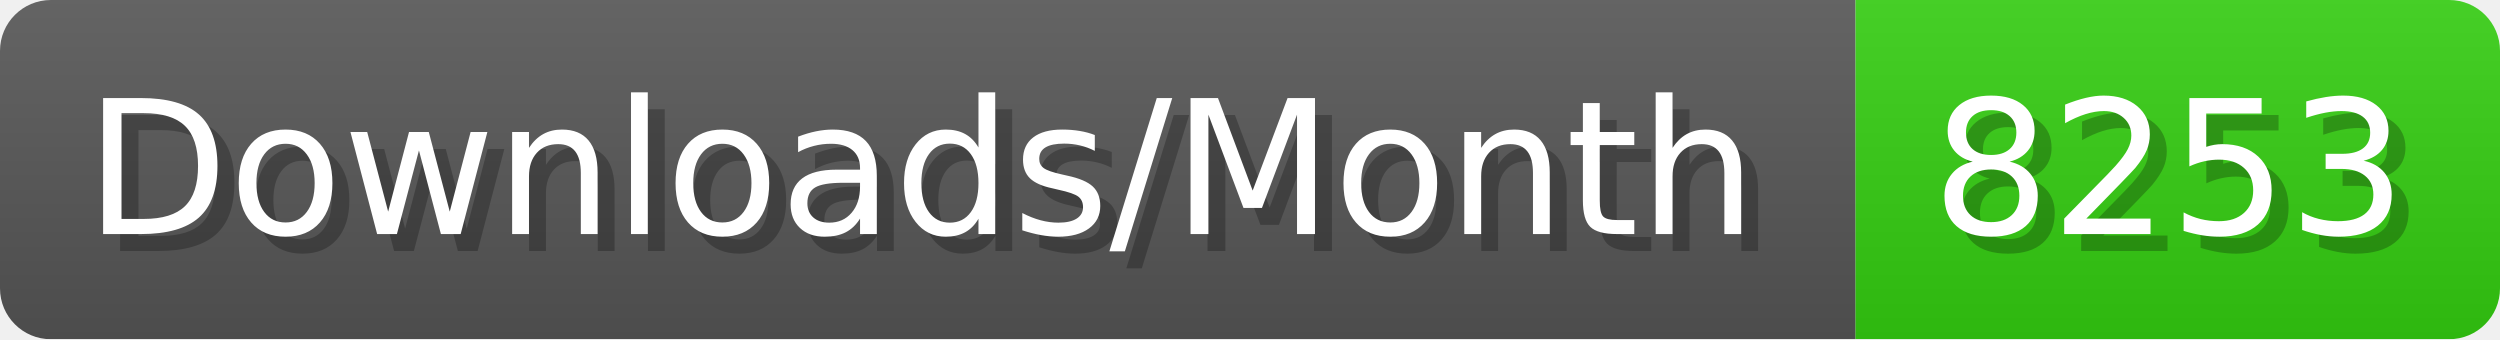
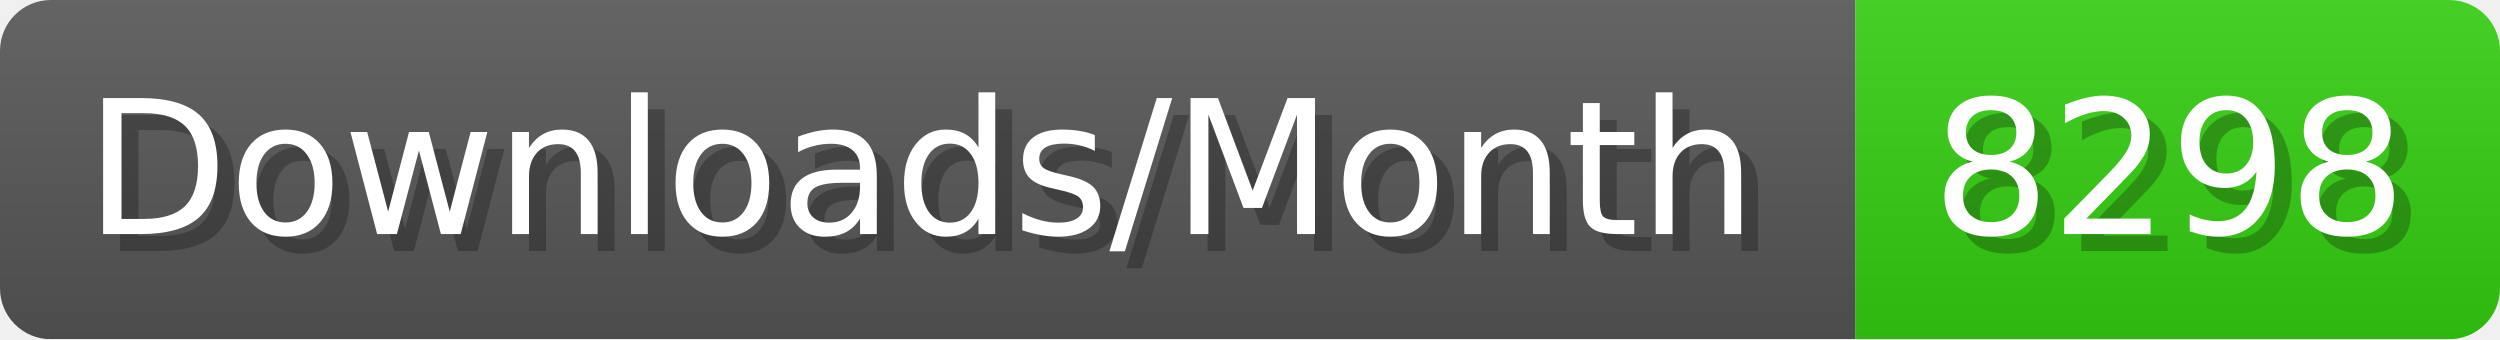
- <svg xmlns="http://www.w3.org/2000/svg" width="147.4" height="20" viewBox="0 0 1474 200" role="img" aria-label="Downloads/Month: 8253">
+ <svg xmlns="http://www.w3.org/2000/svg" width="147.4" height="20" viewBox="0 0 1474 200" role="img" aria-label="Downloads/Month: 8298">
  <linearGradient id="YlXUI" x2="0" y2="100%">
    <stop offset="0" stop-opacity=".1" stop-color="#EEE" />
    <stop offset="1" stop-opacity=".1" />
  </linearGradient>
  <mask id="JHhop">
    <rect width="1474" height="200" rx="30" fill="#FFF" />
  </mask>
  <g mask="url(#JHhop)">
    <rect width="1094" height="200" fill="#555" />
    <rect width="380" height="200" fill="#3C1" x="1094" />
    <rect width="1474" height="200" fill="url(#YlXUI)" />
  </g>
  <g aria-hidden="true" fill="#fff" text-anchor="start" font-family="Verdana,DejaVu Sans,sans-serif" font-size="110">
    <text x="60" y="148" textLength="994" fill="#000" opacity="0.25">Downloads/Month</text>
    <text x="50" y="138" textLength="994">Downloads/Month</text>
-     <text x="1149" y="148" textLength="280" fill="#000" opacity="0.25">8253</text>
-     <text x="1139" y="138" textLength="280">8253</text>
+     <text x="1149" y="148" textLength="280" fill="#000" opacity="0.25">8298</text>
+     <text x="1139" y="138" textLength="280">8298</text>
  </g>
</svg>
